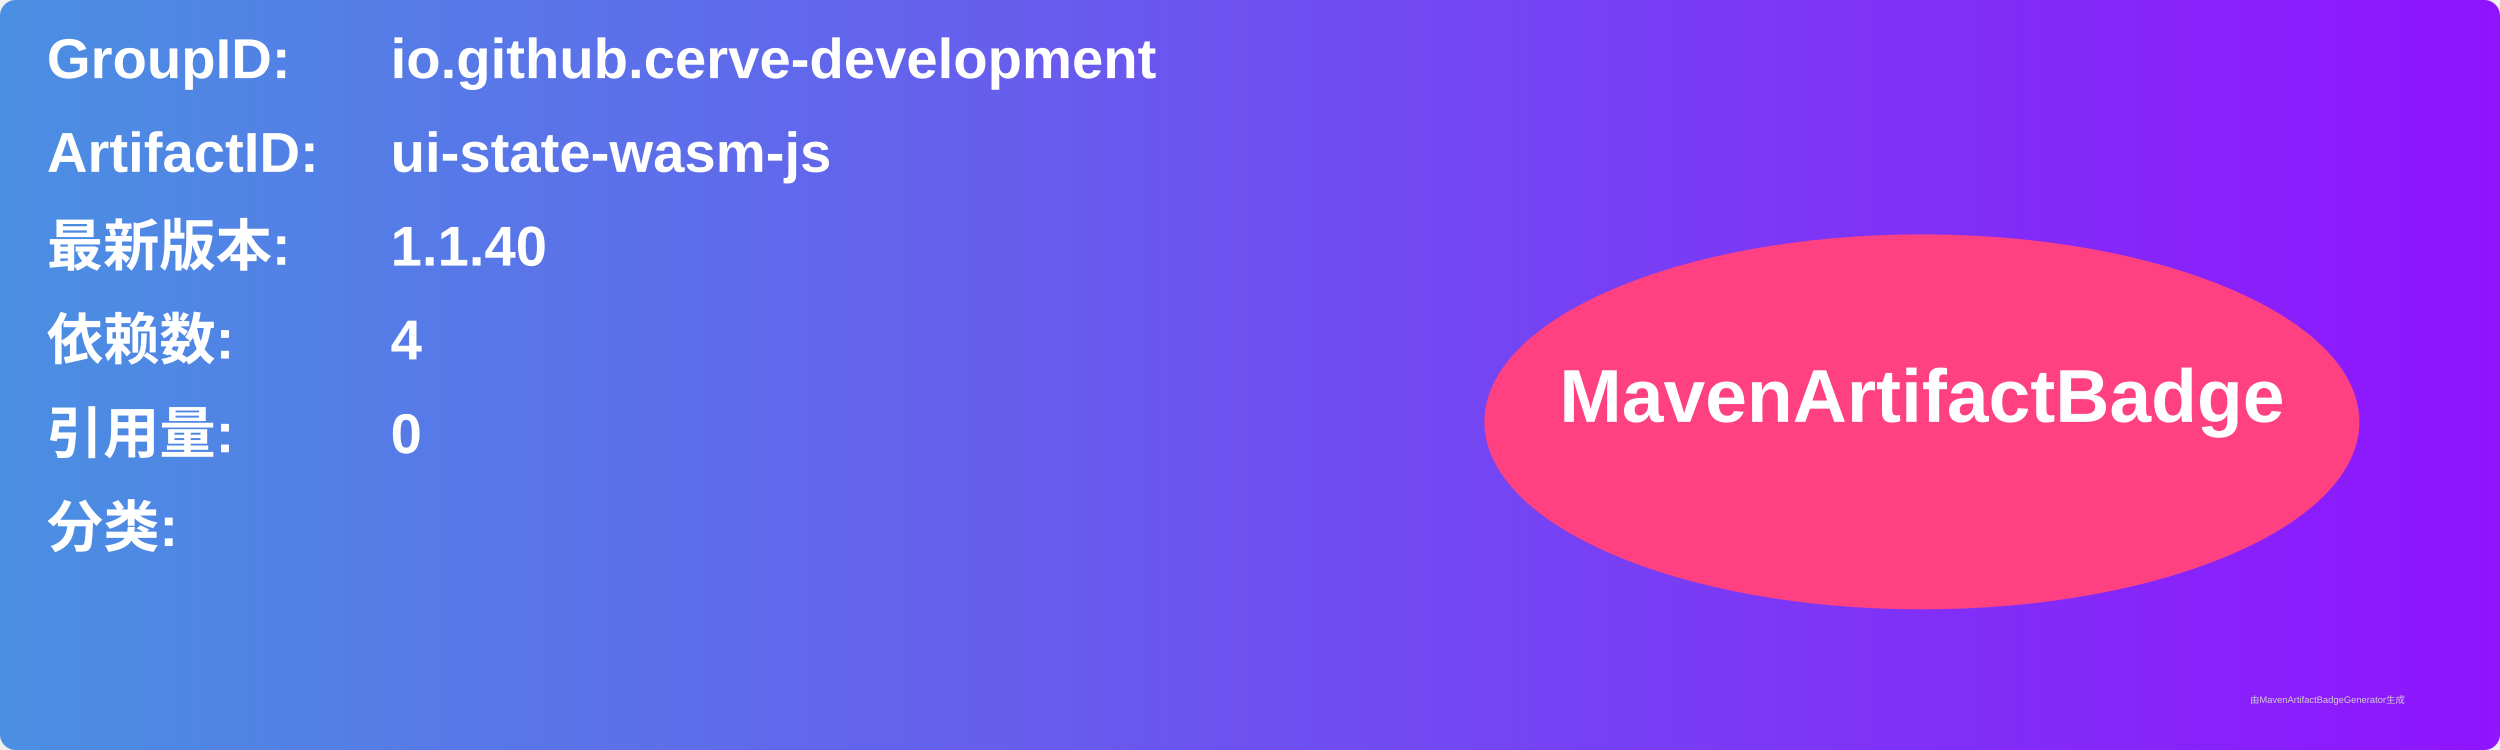
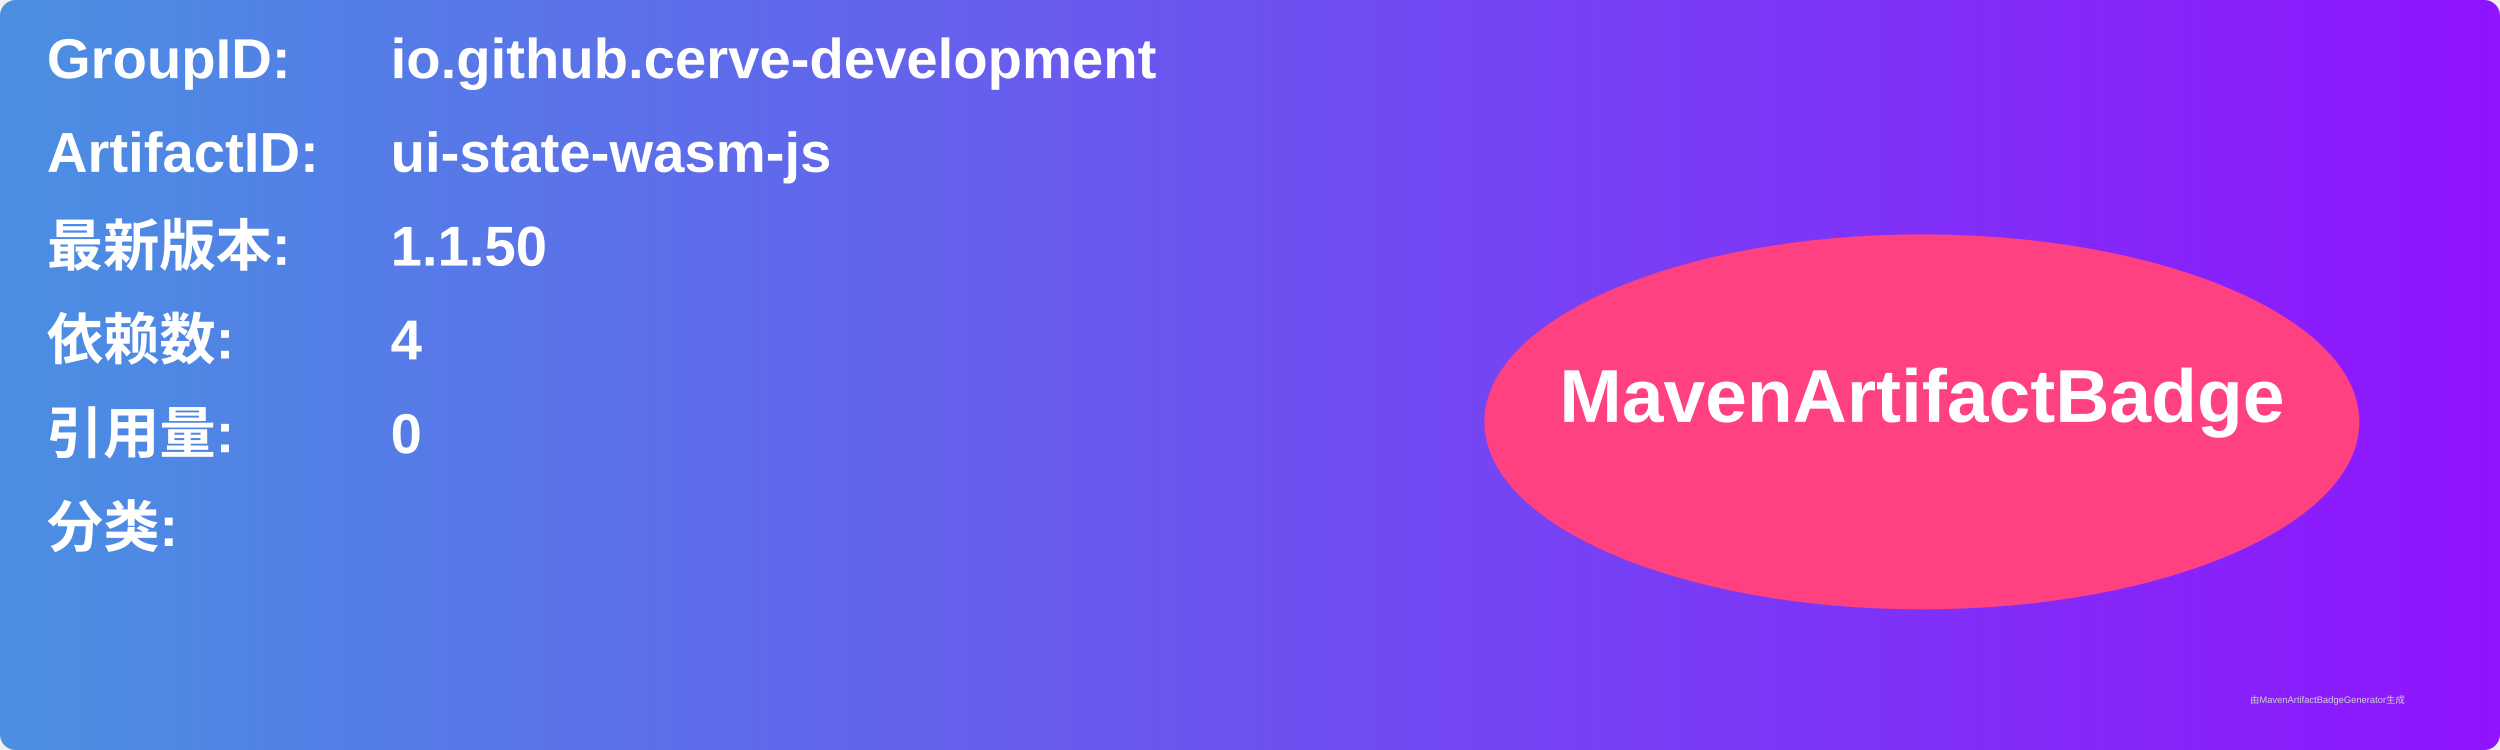
<svg xmlns="http://www.w3.org/2000/svg" width="800" height="240" viewBox="0 0 800 240">
  <linearGradient id="grad" x1="0%" y1="0%" x2="100%" y2="0%">
    <stop offset="0%" stop-color="#4a90e2" />
    <stop offset="100%" stop-color="#9013fe" />
  </linearGradient>
  <rect width="100%" height="100%" rx="5" ry="5" fill="url(#grad)" />
  <g transform="translate(15, 15)">
    <text x="0" y="10" font-family="Arial" font-size="18" fill="white" font-weight="bold" width="260">GroupID:</text>
    <text x="110" y="10" font-family="Arial" font-size="18" fill="white" font-weight="bold" width="460">io.github.cerve-development</text>
    <text x="0" y="40" font-family="Arial" font-size="18" fill="white" font-weight="bold" width="260">ArtifactID:</text>
    <text x="110" y="40" font-family="Arial" font-size="18" fill="white" font-weight="bold" width="460">ui-state-wasm-js</text>
    <text x="0" y="70" font-family="Arial" font-size="18" fill="white" font-weight="bold">最新版本:</text>
    <text x="110" y="70" font-family="Arial" font-size="18" fill="white" font-weight="bold">
-       <tspan font-weight="bold">1.1.40</tspan>
+       <tspan font-weight="bold">1.1.50</tspan>
    </text>
    <text x="0" y="100" font-family="Arial" font-size="18" fill="white" font-weight="bold">依赖数: </text>
    <text x="110" y="100" font-family="Arial" font-size="18" fill="white">
      <tspan font-weight="bold">4</tspan>
    </text>
    <text x="0" y="130" font-family="Arial" font-size="18" fill="white" font-weight="bold">引用量: </text>
    <text x="110" y="130" font-family="Arial" font-size="18" fill="white">
      <tspan font-weight="bold">0</tspan>
    </text>
    <text x="0" y="160" font-family="Arial" font-size="18" fill="white" font-weight="bold">分类:</text>
    <text x="10" y="190" font-family="Arial" font-size="10" fill="white">
      <tspan font-weight="bold" />
    </text>
    <ellipse cx="600" cy="120" rx="140" ry="60" fill="#ff4081" />
    <text x="600" y="120" text-anchor="middle" font-family="Arial" font-size="24" fill="white" font-weight="bold">MavenArtifactBadge</text>
  </g>
  <text x="720" y="225" font-family="Arial" font-size="3" fill="#d0d0d0">由MavenArtifactBadgeGenerator生成</text>
</svg>
